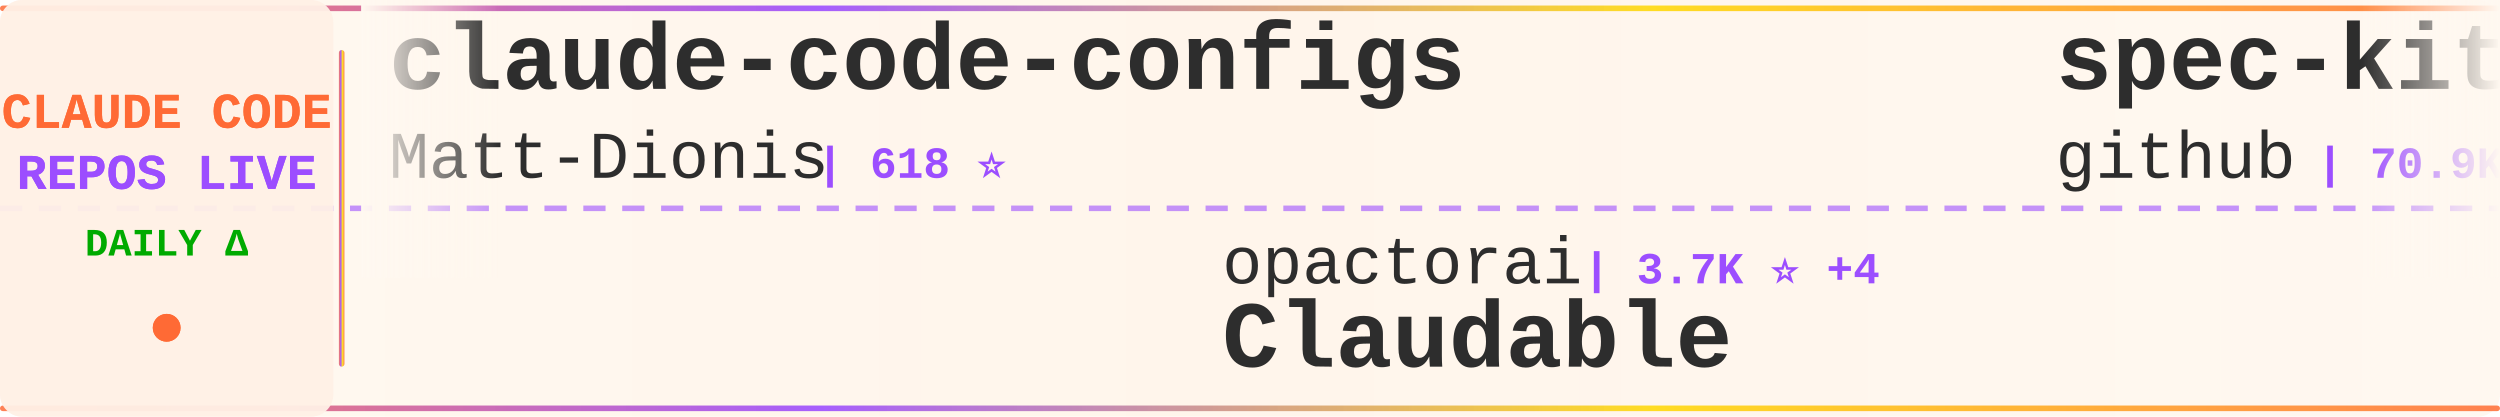
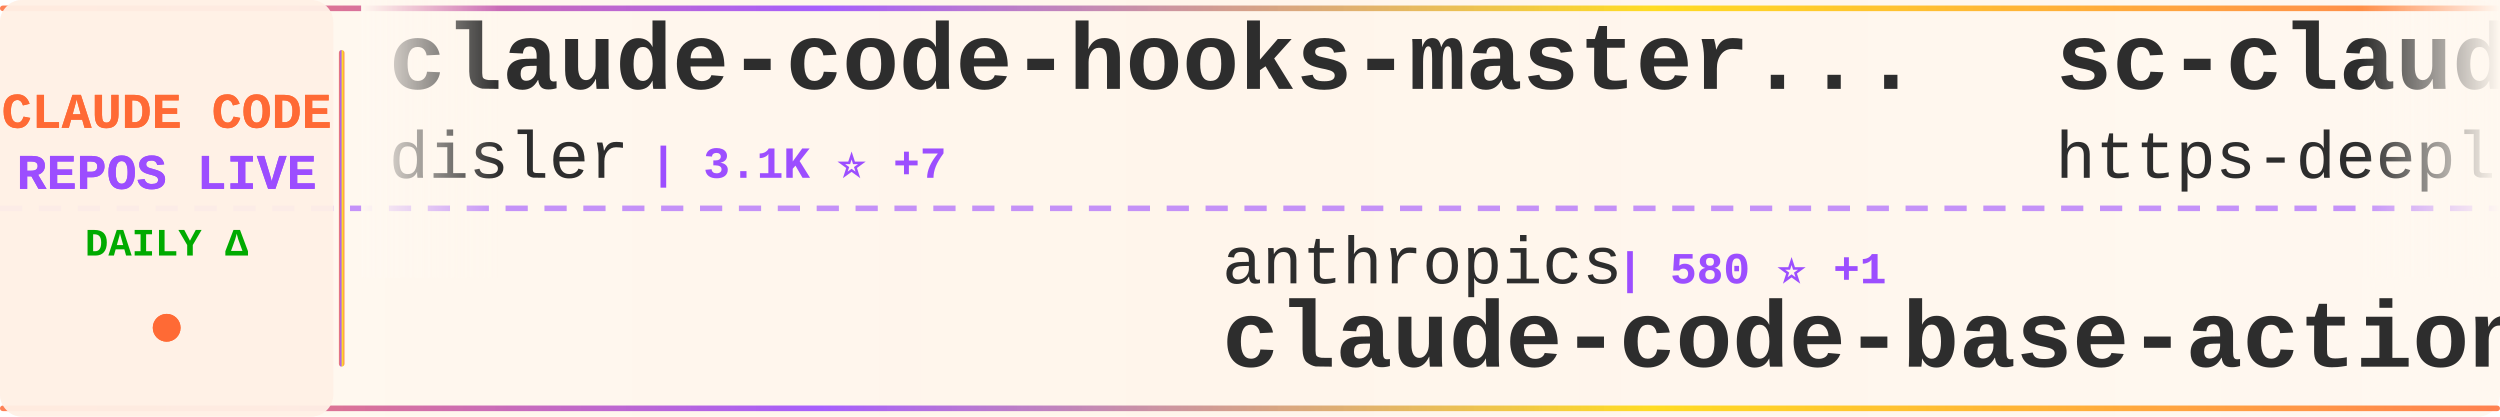
<svg xmlns="http://www.w3.org/2000/svg" width="900" height="150">
  <defs>
    <linearGradient id="tickerBg" x1="0%" y1="0%" x2="100%" y2="0%">
      <stop offset="0%" style="stop-color:#fff8f0;stop-opacity:0.98" />
      <stop offset="50%" style="stop-color:#fff5eb;stop-opacity:1" />
      <stop offset="100%" style="stop-color:#fff8f0;stop-opacity:0.98" />
    </linearGradient>
    <linearGradient id="borderGrad" x1="0%" y1="0%" x2="100%" y2="0%">
      <stop offset="0%" style="stop-color:#FF6B35;stop-opacity:0.85">
        <animate attributeName="stop-opacity" values="0.85;1;0.85" dur="2s" repeatCount="indefinite" />
      </stop>
      <stop offset="33%" style="stop-color:#9C4EFF;stop-opacity:0.9">
        <animate attributeName="stop-opacity" values="0.9;1;0.9" dur="2.2s" repeatCount="indefinite" />
      </stop>
      <stop offset="66%" style="stop-color:#FFD700;stop-opacity:0.85">
        <animate attributeName="stop-opacity" values="0.85;1;0.85" dur="1.8s" repeatCount="indefinite" />
      </stop>
      <stop offset="100%" style="stop-color:#FF6B35;stop-opacity:0.85">
        <animate attributeName="stop-opacity" values="0.85;1;0.85" dur="2s" repeatCount="indefinite" />
      </stop>
    </linearGradient>
    <filter id="textGlow">
      <feGaussianBlur stdDeviation="0.15" result="coloredBlur" />
      <feMerge>
        <feMergeNode in="coloredBlur" />
        <feMergeNode in="SourceGraphic" />
      </feMerge>
    </filter>
    <filter id="metricGlow">
      <feGaussianBlur stdDeviation="0.2" result="coloredBlur" />
      <feMerge>
        <feMergeNode in="coloredBlur" />
        <feMergeNode in="SourceGraphic" />
      </feMerge>
    </filter>
    <linearGradient id="leftFade" x1="0%" y1="0%" x2="100%" y2="0%">
      <stop offset="0%" style="stop-color:#fff8f0;stop-opacity:1" />
      <stop offset="100%" style="stop-color:#fff8f0;stop-opacity:0" />
    </linearGradient>
    <linearGradient id="rightFade" x1="0%" y1="0%" x2="100%" y2="0%">
      <stop offset="0%" style="stop-color:#fff8f0;stop-opacity:0" />
      <stop offset="100%" style="stop-color:#fff8f0;stop-opacity:1" />
    </linearGradient>
  </defs>
  <rect width="900" height="150" fill="url(#tickerBg)" rx="8" />
  <rect x="0" y="2" width="900" height="2" fill="url(#borderGrad)" rx="1" />
  <rect x="0" y="146" width="900" height="2" fill="url(#borderGrad)" rx="1" />
  <line x1="0" y1="75" x2="900" y2="75" stroke="#9C4EFF" stroke-width="2" stroke-dasharray="8 6" opacity="0.6" />
  <rect x="0" y="0" width="120" height="150" fill="#fff0e6" opacity="0.95" rx="8" />
  <text x="60" y="46" font-family="'Courier New', monospace" font-size="18" font-weight="bold" fill="#FF6B35" text-anchor="middle" filter="url(#textGlow)">
    CLAUDE CODE
  </text>
  <text x="60" y="68" font-family="'Courier New', monospace" font-size="18" font-weight="bold" fill="#9C4EFF" text-anchor="middle" filter="url(#textGlow)">
    REPOS LIVE
  </text>
  <text x="60" y="92" font-family="'Courier New', monospace" font-size="14" font-weight="bold" fill="#00aa00" text-anchor="middle">
    DAILY Δ
  </text>
  <circle cx="60" cy="118" r="5" fill="#FF6B35" filter="url(#metricGlow)">
    <animate attributeName="r" values="4;6;4" dur="1.5s" repeatCount="indefinite" />
    <animate attributeName="opacity" values="0.6;1;0.6" dur="1.5s" repeatCount="indefinite" />
  </circle>
  <rect x="122" y="18" width="2" height="114" fill="url(#borderGrad)" rx="1" />
  <clipPath id="tickerClip">
    <rect x="130" y="0" width="770" height="150" />
  </clipPath>
  <g clip-path="url(#tickerClip)">
    <g id="tickerItems">
      <animateTransform attributeName="transform" attributeType="XML" type="translate" from="0 0" to="-3000 0" dur="54s" repeatCount="indefinite" />
      <g transform="translate(0, 0)">
-         <text x="140" y="32" font-family="'Courier New', monospace" font-size="34" font-weight="bold" fill="#2d2d2d">claude-code-configs</text>
-         <text x="140" y="64" font-family="'Courier New', monospace" font-size="24" font-weight="normal" fill="#2d2d2d" opacity="1.0">Matt-Dionis</text>
-         <text x="294" y="64" font-family="'Courier New', monospace" font-size="16" font-weight="bold" fill="#9C4EFF"> | 618 ⭐</text>
+         <text x="140" y="32" font-family="'Courier New', monospace" font-size="34" font-weight="bold" fill="#2d2d2d">claude-code-hooks-master...</text>
+         <text x="140" y="64" font-family="'Courier New', monospace" font-size="24" font-weight="normal" fill="#2d2d2d" opacity="1.0">disler</text>
+         <text x="234" y="64" font-family="'Courier New', monospace" font-size="16" font-weight="bold" fill="#9C4EFF"> | 3.1K ⭐ +7</text>
      </g>
      <g transform="translate(300, 0)">
-         <text x="140" y="102" font-family="'Courier New', monospace" font-size="24" font-weight="normal" fill="#2d2d2d" opacity="1.0">opactorai</text>
-         <text x="270" y="102" font-family="'Courier New', monospace" font-size="16" font-weight="bold" fill="#9C4EFF"> | 3.7K ⭐ +4</text>
-         <text x="140" y="132" font-family="'Courier New', monospace" font-size="34" font-weight="bold" fill="#2d2d2d">Claudable</text>
+         <text x="140" y="102" font-family="'Courier New', monospace" font-size="24" font-weight="normal" fill="#2d2d2d" opacity="1.0">anthropics</text>
+         <text x="282" y="102" font-family="'Courier New', monospace" font-size="16" font-weight="bold" fill="#9C4EFF"> | 580 ⭐ +1</text>
+         <text x="140" y="132" font-family="'Courier New', monospace" font-size="34" font-weight="bold" fill="#2d2d2d">claude-code-base-action</text>
      </g>
      <g transform="translate(600, 0)">
-         <text x="140" y="32" font-family="'Courier New', monospace" font-size="34" font-weight="bold" fill="#2d2d2d">spec-kit</text>
-         <text x="140" y="64" font-family="'Courier New', monospace" font-size="24" font-weight="normal" fill="#2d2d2d" opacity="1.0">github</text>
-         <text x="234" y="64" font-family="'Courier New', monospace" font-size="16" font-weight="bold" fill="#9C4EFF"> | 70.9K ⭐ +192</text>
+         <text x="140" y="32" font-family="'Courier New', monospace" font-size="34" font-weight="bold" fill="#2d2d2d">sc-claude-code-files</text>
+         <text x="140" y="64" font-family="'Courier New', monospace" font-size="24" font-weight="normal" fill="#2d2d2d" opacity="1.0">https-deeplearning-ai</text>
+         <text x="414" y="64" font-family="'Courier New', monospace" font-size="16" font-weight="bold" fill="#9C4EFF"> | 418 ⭐ +1</text>
      </g>
      <g transform="translate(900, 0)">
-         <text x="140" y="102" font-family="'Courier New', monospace" font-size="24" font-weight="normal" fill="#2d2d2d" opacity="1.0">anthropics</text>
-         <text x="282" y="102" font-family="'Courier New', monospace" font-size="16" font-weight="bold" fill="#9C4EFF"> | 4.9K ⭐ +12</text>
-         <text x="140" y="132" font-family="'Courier New', monospace" font-size="34" font-weight="bold" fill="#2d2d2d">claude-agent-sdk-python</text>
+         <text x="140" y="102" font-family="'Courier New', monospace" font-size="24" font-weight="normal" fill="#2d2d2d" opacity="1.0">severity1</text>
+         <text x="270" y="102" font-family="'Courier New', monospace" font-size="16" font-weight="bold" fill="#9C4EFF"> | 1.1K ⭐ +1</text>
+         <text x="140" y="132" font-family="'Courier New', monospace" font-size="34" font-weight="bold" fill="#2d2d2d">claude-code-prompt-impro...</text>
      </g>
      <g transform="translate(1200, 0)">
-         <text x="140" y="32" font-family="'Courier New', monospace" font-size="34" font-weight="bold" fill="#2d2d2d">claude-code-plugins-plus...</text>
-         <text x="140" y="64" font-family="'Courier New', monospace" font-size="24" font-weight="normal" fill="#2d2d2d" opacity="1.0">jeremylongshore</text>
-         <text x="342" y="64" font-family="'Courier New', monospace" font-size="16" font-weight="bold" fill="#9C4EFF"> | 1.4K ⭐ +6</text>
+         <text x="140" y="32" font-family="'Courier New', monospace" font-size="34" font-weight="bold" fill="#2d2d2d">claude-code-action</text>
+         <text x="140" y="64" font-family="'Courier New', monospace" font-size="24" font-weight="normal" fill="#2d2d2d" opacity="1.0">anthropics</text>
+         <text x="282" y="64" font-family="'Courier New', monospace" font-size="16" font-weight="bold" fill="#9C4EFF"> | 5.8K ⭐ +16</text>
      </g>
      <g transform="translate(1500, 0)">
-         <text x="140" y="102" font-family="'Courier New', monospace" font-size="24" font-weight="normal" fill="#2d2d2d" opacity="1.0">numman-ali</text>
-         <text x="282" y="102" font-family="'Courier New', monospace" font-size="16" font-weight="bold" fill="#9C4EFF"> | 8.4K ⭐ +18</text>
-         <text x="140" y="132" font-family="'Courier New', monospace" font-size="34" font-weight="bold" fill="#2d2d2d">openskills</text>
+         <text x="140" y="102" font-family="'Courier New', monospace" font-size="24" font-weight="normal" fill="#2d2d2d" opacity="1.0">diet103</text>
+         <text x="246" y="102" font-family="'Courier New', monospace" font-size="16" font-weight="bold" fill="#9C4EFF"> | 9.0K ⭐ +17</text>
+         <text x="140" y="132" font-family="'Courier New', monospace" font-size="34" font-weight="bold" fill="#2d2d2d">claude-code-infrastructu...</text>
      </g>
      <g transform="translate(1800, 0)">
-         <text x="140" y="32" font-family="'Courier New', monospace" font-size="34" font-weight="bold" fill="#2d2d2d">claude-code-docs</text>
-         <text x="140" y="64" font-family="'Courier New', monospace" font-size="24" font-weight="normal" fill="#2d2d2d" opacity="1.0">ericbuess</text>
-         <text x="270" y="64" font-family="'Courier New', monospace" font-size="16" font-weight="bold" fill="#9C4EFF"> | 695 ⭐ +4</text>
+         <text x="140" y="32" font-family="'Courier New', monospace" font-size="34" font-weight="bold" fill="#2d2d2d">vibe-coding</text>
+         <text x="140" y="64" font-family="'Courier New', monospace" font-size="24" font-weight="normal" fill="#2d2d2d" opacity="1.0">EnzeD</text>
+         <text x="222" y="64" font-family="'Courier New', monospace" font-size="16" font-weight="bold" fill="#9C4EFF"> | 3.9K ⭐ +3</text>
      </g>
      <g transform="translate(2100, 0)">
-         <text x="140" y="102" font-family="'Courier New', monospace" font-size="24" font-weight="normal" fill="#2d2d2d" opacity="1.0">d-kimuson</text>
-         <text x="270" y="102" font-family="'Courier New', monospace" font-size="16" font-weight="bold" fill="#9C4EFF"> | 900 ⭐ +4</text>
-         <text x="140" y="132" font-family="'Courier New', monospace" font-size="34" font-weight="bold" fill="#2d2d2d">claude-code-viewer</text>
+         <text x="140" y="102" font-family="'Courier New', monospace" font-size="24" font-weight="normal" fill="#2d2d2d" opacity="1.0">jeremylongshore</text>
+         <text x="342" y="102" font-family="'Courier New', monospace" font-size="16" font-weight="bold" fill="#9C4EFF"> | 1.4K ⭐ +7</text>
+         <text x="140" y="132" font-family="'Courier New', monospace" font-size="34" font-weight="bold" fill="#2d2d2d">claude-code-plugins-plus...</text>
      </g>
      <g transform="translate(2400, 0)">
-         <text x="140" y="32" font-family="'Courier New', monospace" font-size="34" font-weight="bold" fill="#2d2d2d">ClaudeCodeAgents</text>
-         <text x="140" y="64" font-family="'Courier New', monospace" font-size="24" font-weight="normal" fill="#2d2d2d" opacity="1.0">darcyegb</text>
-         <text x="258" y="64" font-family="'Courier New', monospace" font-size="16" font-weight="bold" fill="#9C4EFF"> | 560 ⭐ +2</text>
+         <text x="140" y="32" font-family="'Courier New', monospace" font-size="34" font-weight="bold" fill="#2d2d2d">claude-plugins-official</text>
+         <text x="140" y="64" font-family="'Courier New', monospace" font-size="24" font-weight="normal" fill="#2d2d2d" opacity="1.0">anthropics</text>
+         <text x="282" y="64" font-family="'Courier New', monospace" font-size="16" font-weight="bold" fill="#9C4EFF"> | 8.0K ⭐ +213</text>
      </g>
      <g transform="translate(2700, 0)">
-         <text x="140" y="102" font-family="'Courier New', monospace" font-size="24" font-weight="normal" fill="#2d2d2d" opacity="1.0">andrepimenta</text>
-         <text x="306" y="102" font-family="'Courier New', monospace" font-size="16" font-weight="bold" fill="#9C4EFF"> | 988 ⭐</text>
-         <text x="140" y="132" font-family="'Courier New', monospace" font-size="34" font-weight="bold" fill="#2d2d2d">claude-code-chat</text>
+         <text x="140" y="102" font-family="'Courier New', monospace" font-size="24" font-weight="normal" fill="#2d2d2d" opacity="1.0">jarrodwatts</text>
+         <text x="294" y="102" font-family="'Courier New', monospace" font-size="16" font-weight="bold" fill="#9C4EFF"> | 942 ⭐</text>
+         <text x="140" y="132" font-family="'Courier New', monospace" font-size="34" font-weight="bold" fill="#2d2d2d">claude-code-config</text>
      </g>
      <g transform="translate(3000, 0)">
-         <text x="140" y="32" font-family="'Courier New', monospace" font-size="34" font-weight="bold" fill="#2d2d2d">claude-code-configs</text>
-         <text x="140" y="64" font-family="'Courier New', monospace" font-size="24" font-weight="normal" fill="#2d2d2d" opacity="1.0">Matt-Dionis</text>
-         <text x="294" y="64" font-family="'Courier New', monospace" font-size="16" font-weight="bold" fill="#9C4EFF"> | 618 ⭐</text>
+         <text x="140" y="32" font-family="'Courier New', monospace" font-size="34" font-weight="bold" fill="#2d2d2d">claude-code-hooks-master...</text>
+         <text x="140" y="64" font-family="'Courier New', monospace" font-size="24" font-weight="normal" fill="#2d2d2d" opacity="1.0">disler</text>
+         <text x="234" y="64" font-family="'Courier New', monospace" font-size="16" font-weight="bold" fill="#9C4EFF"> | 3.1K ⭐ +7</text>
      </g>
      <g transform="translate(3300, 0)">
-         <text x="140" y="102" font-family="'Courier New', monospace" font-size="24" font-weight="normal" fill="#2d2d2d" opacity="1.0">opactorai</text>
-         <text x="270" y="102" font-family="'Courier New', monospace" font-size="16" font-weight="bold" fill="#9C4EFF"> | 3.7K ⭐ +4</text>
-         <text x="140" y="132" font-family="'Courier New', monospace" font-size="34" font-weight="bold" fill="#2d2d2d">Claudable</text>
+         <text x="140" y="102" font-family="'Courier New', monospace" font-size="24" font-weight="normal" fill="#2d2d2d" opacity="1.0">anthropics</text>
+         <text x="282" y="102" font-family="'Courier New', monospace" font-size="16" font-weight="bold" fill="#9C4EFF"> | 580 ⭐ +1</text>
+         <text x="140" y="132" font-family="'Courier New', monospace" font-size="34" font-weight="bold" fill="#2d2d2d">claude-code-base-action</text>
      </g>
      <g transform="translate(3600, 0)">
-         <text x="140" y="32" font-family="'Courier New', monospace" font-size="34" font-weight="bold" fill="#2d2d2d">spec-kit</text>
-         <text x="140" y="64" font-family="'Courier New', monospace" font-size="24" font-weight="normal" fill="#2d2d2d" opacity="1.0">github</text>
-         <text x="234" y="64" font-family="'Courier New', monospace" font-size="16" font-weight="bold" fill="#9C4EFF"> | 70.9K ⭐ +192</text>
+         <text x="140" y="32" font-family="'Courier New', monospace" font-size="34" font-weight="bold" fill="#2d2d2d">sc-claude-code-files</text>
+         <text x="140" y="64" font-family="'Courier New', monospace" font-size="24" font-weight="normal" fill="#2d2d2d" opacity="1.0">https-deeplearning-ai</text>
+         <text x="414" y="64" font-family="'Courier New', monospace" font-size="16" font-weight="bold" fill="#9C4EFF"> | 418 ⭐ +1</text>
      </g>
      <g transform="translate(3900, 0)">
-         <text x="140" y="102" font-family="'Courier New', monospace" font-size="24" font-weight="normal" fill="#2d2d2d" opacity="1.0">anthropics</text>
-         <text x="282" y="102" font-family="'Courier New', monospace" font-size="16" font-weight="bold" fill="#9C4EFF"> | 4.9K ⭐ +12</text>
-         <text x="140" y="132" font-family="'Courier New', monospace" font-size="34" font-weight="bold" fill="#2d2d2d">claude-agent-sdk-python</text>
+         <text x="140" y="102" font-family="'Courier New', monospace" font-size="24" font-weight="normal" fill="#2d2d2d" opacity="1.0">severity1</text>
+         <text x="270" y="102" font-family="'Courier New', monospace" font-size="16" font-weight="bold" fill="#9C4EFF"> | 1.1K ⭐ +1</text>
+         <text x="140" y="132" font-family="'Courier New', monospace" font-size="34" font-weight="bold" fill="#2d2d2d">claude-code-prompt-impro...</text>
      </g>
    </g>
  </g>
  <rect x="130" y="0" width="50" height="100" fill="url(#leftFade)" />
  <rect x="850" y="0" width="50" height="100" fill="url(#rightFade)" />
</svg>
